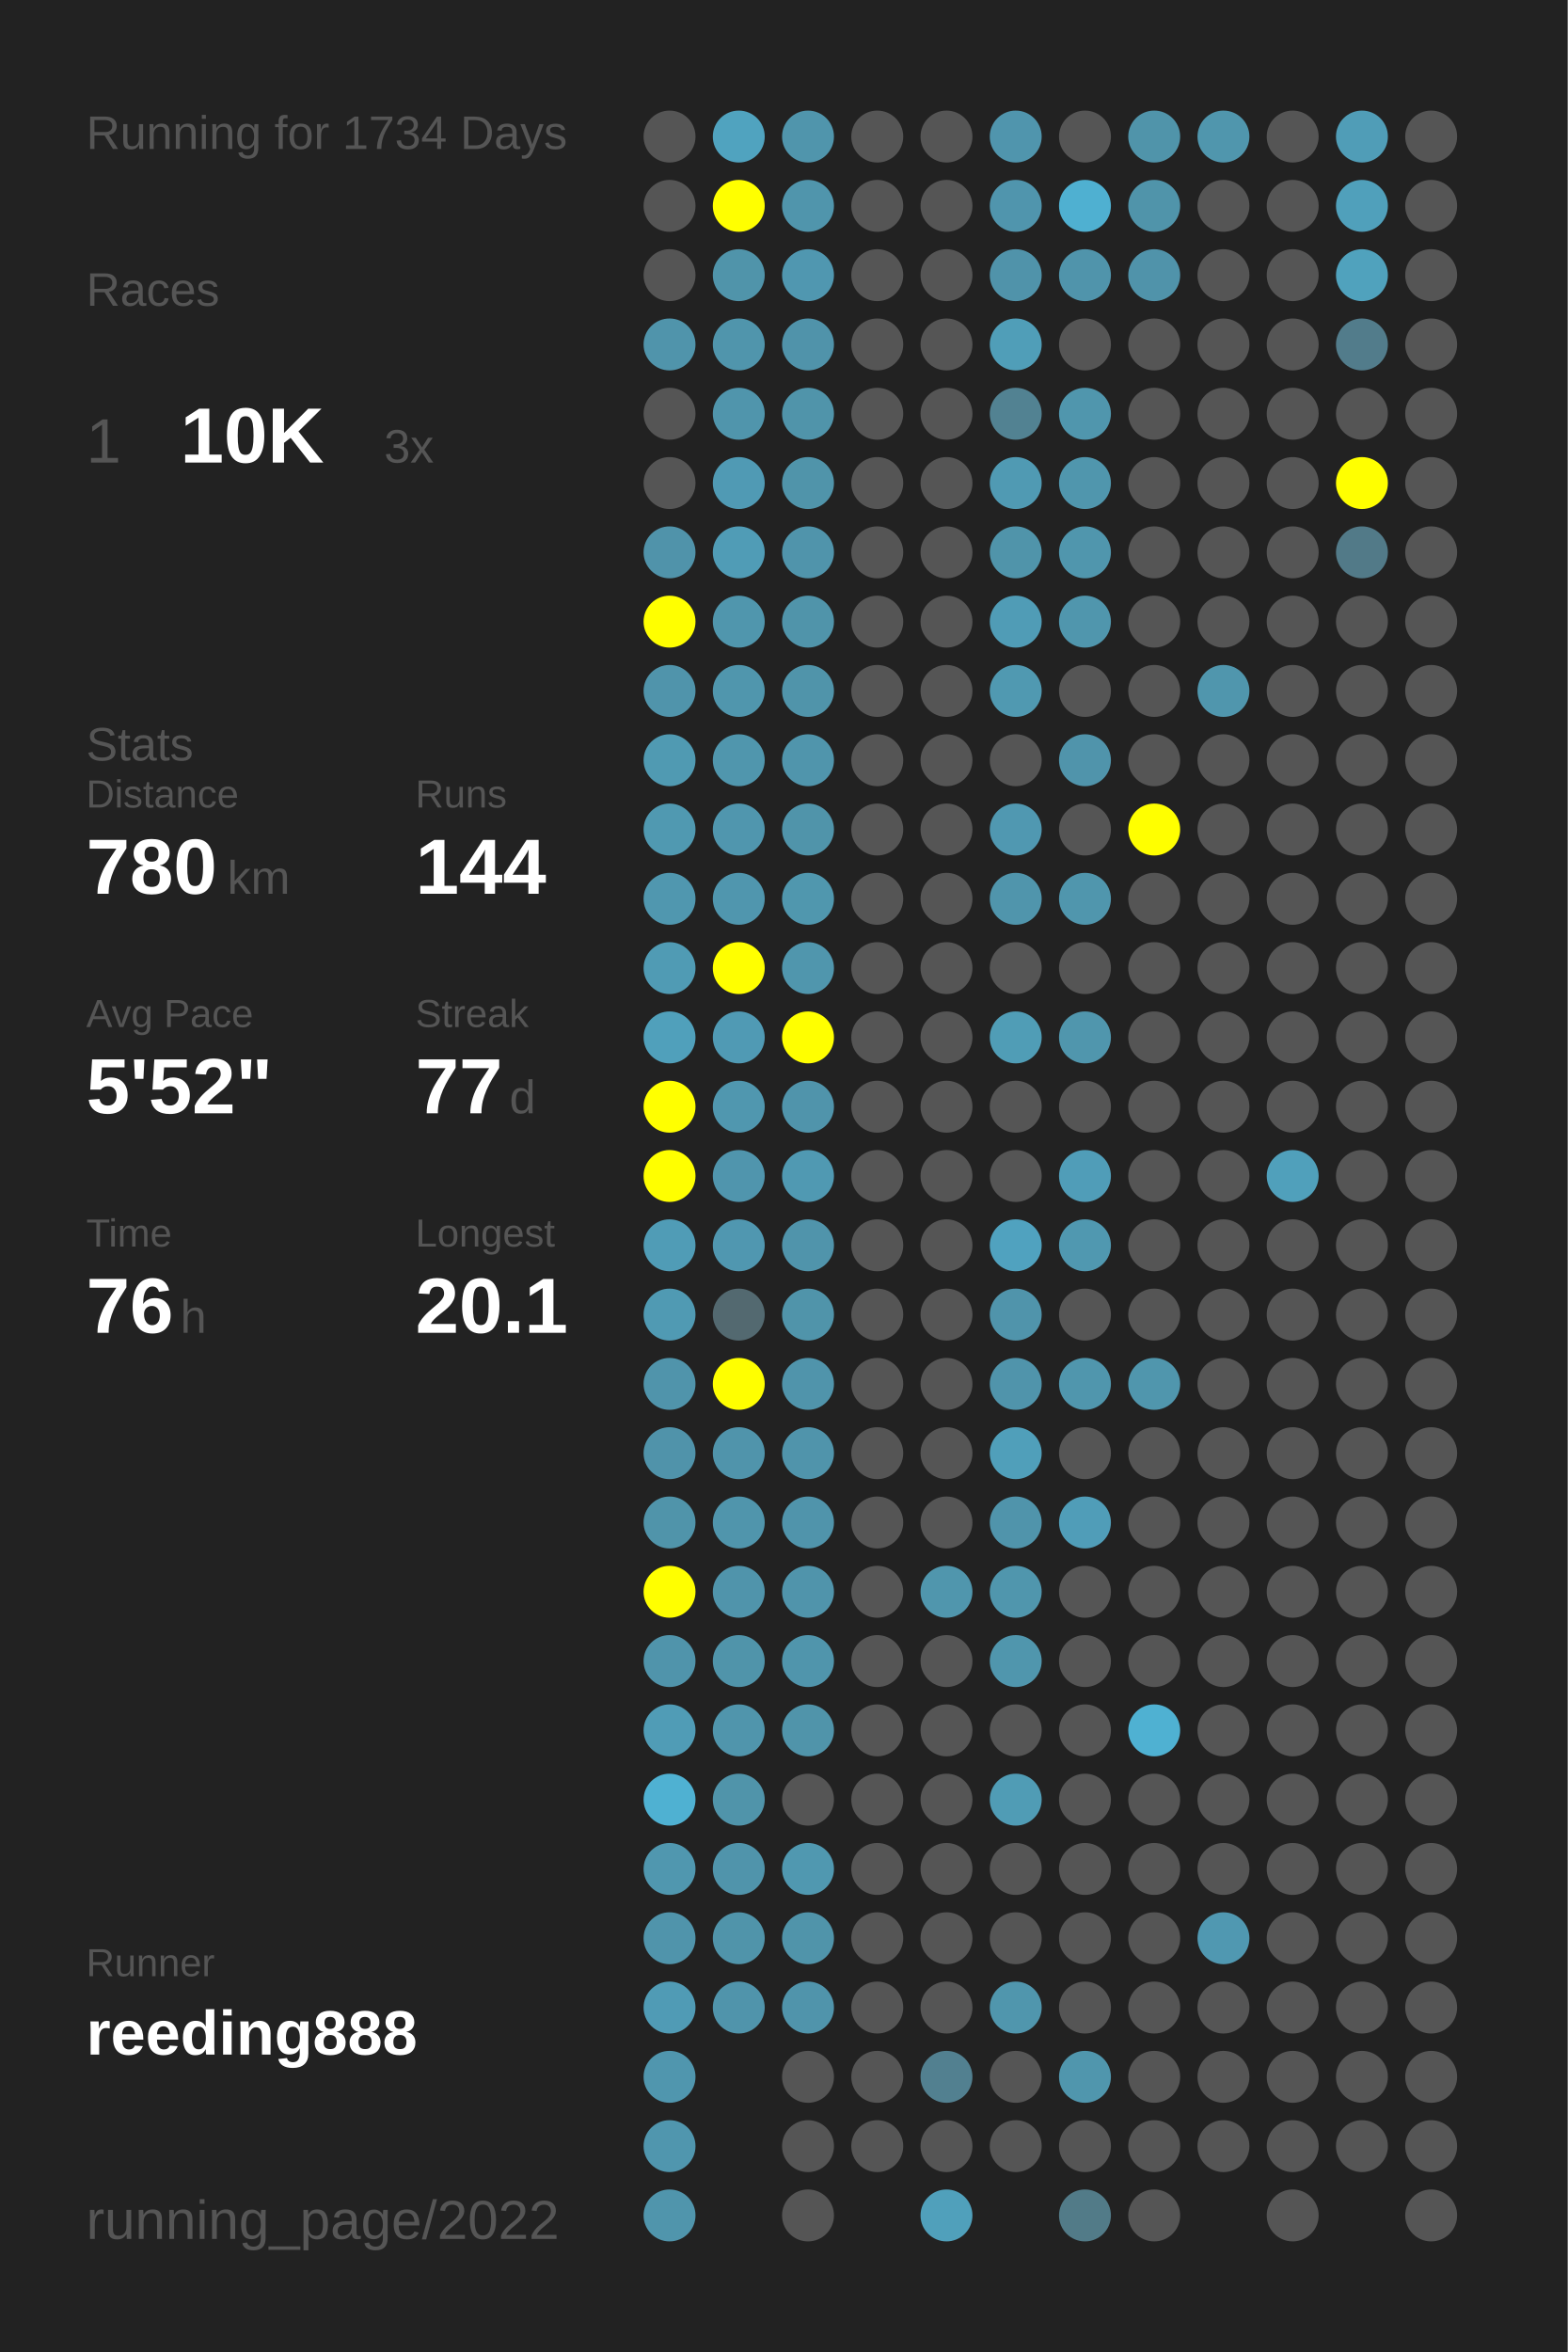
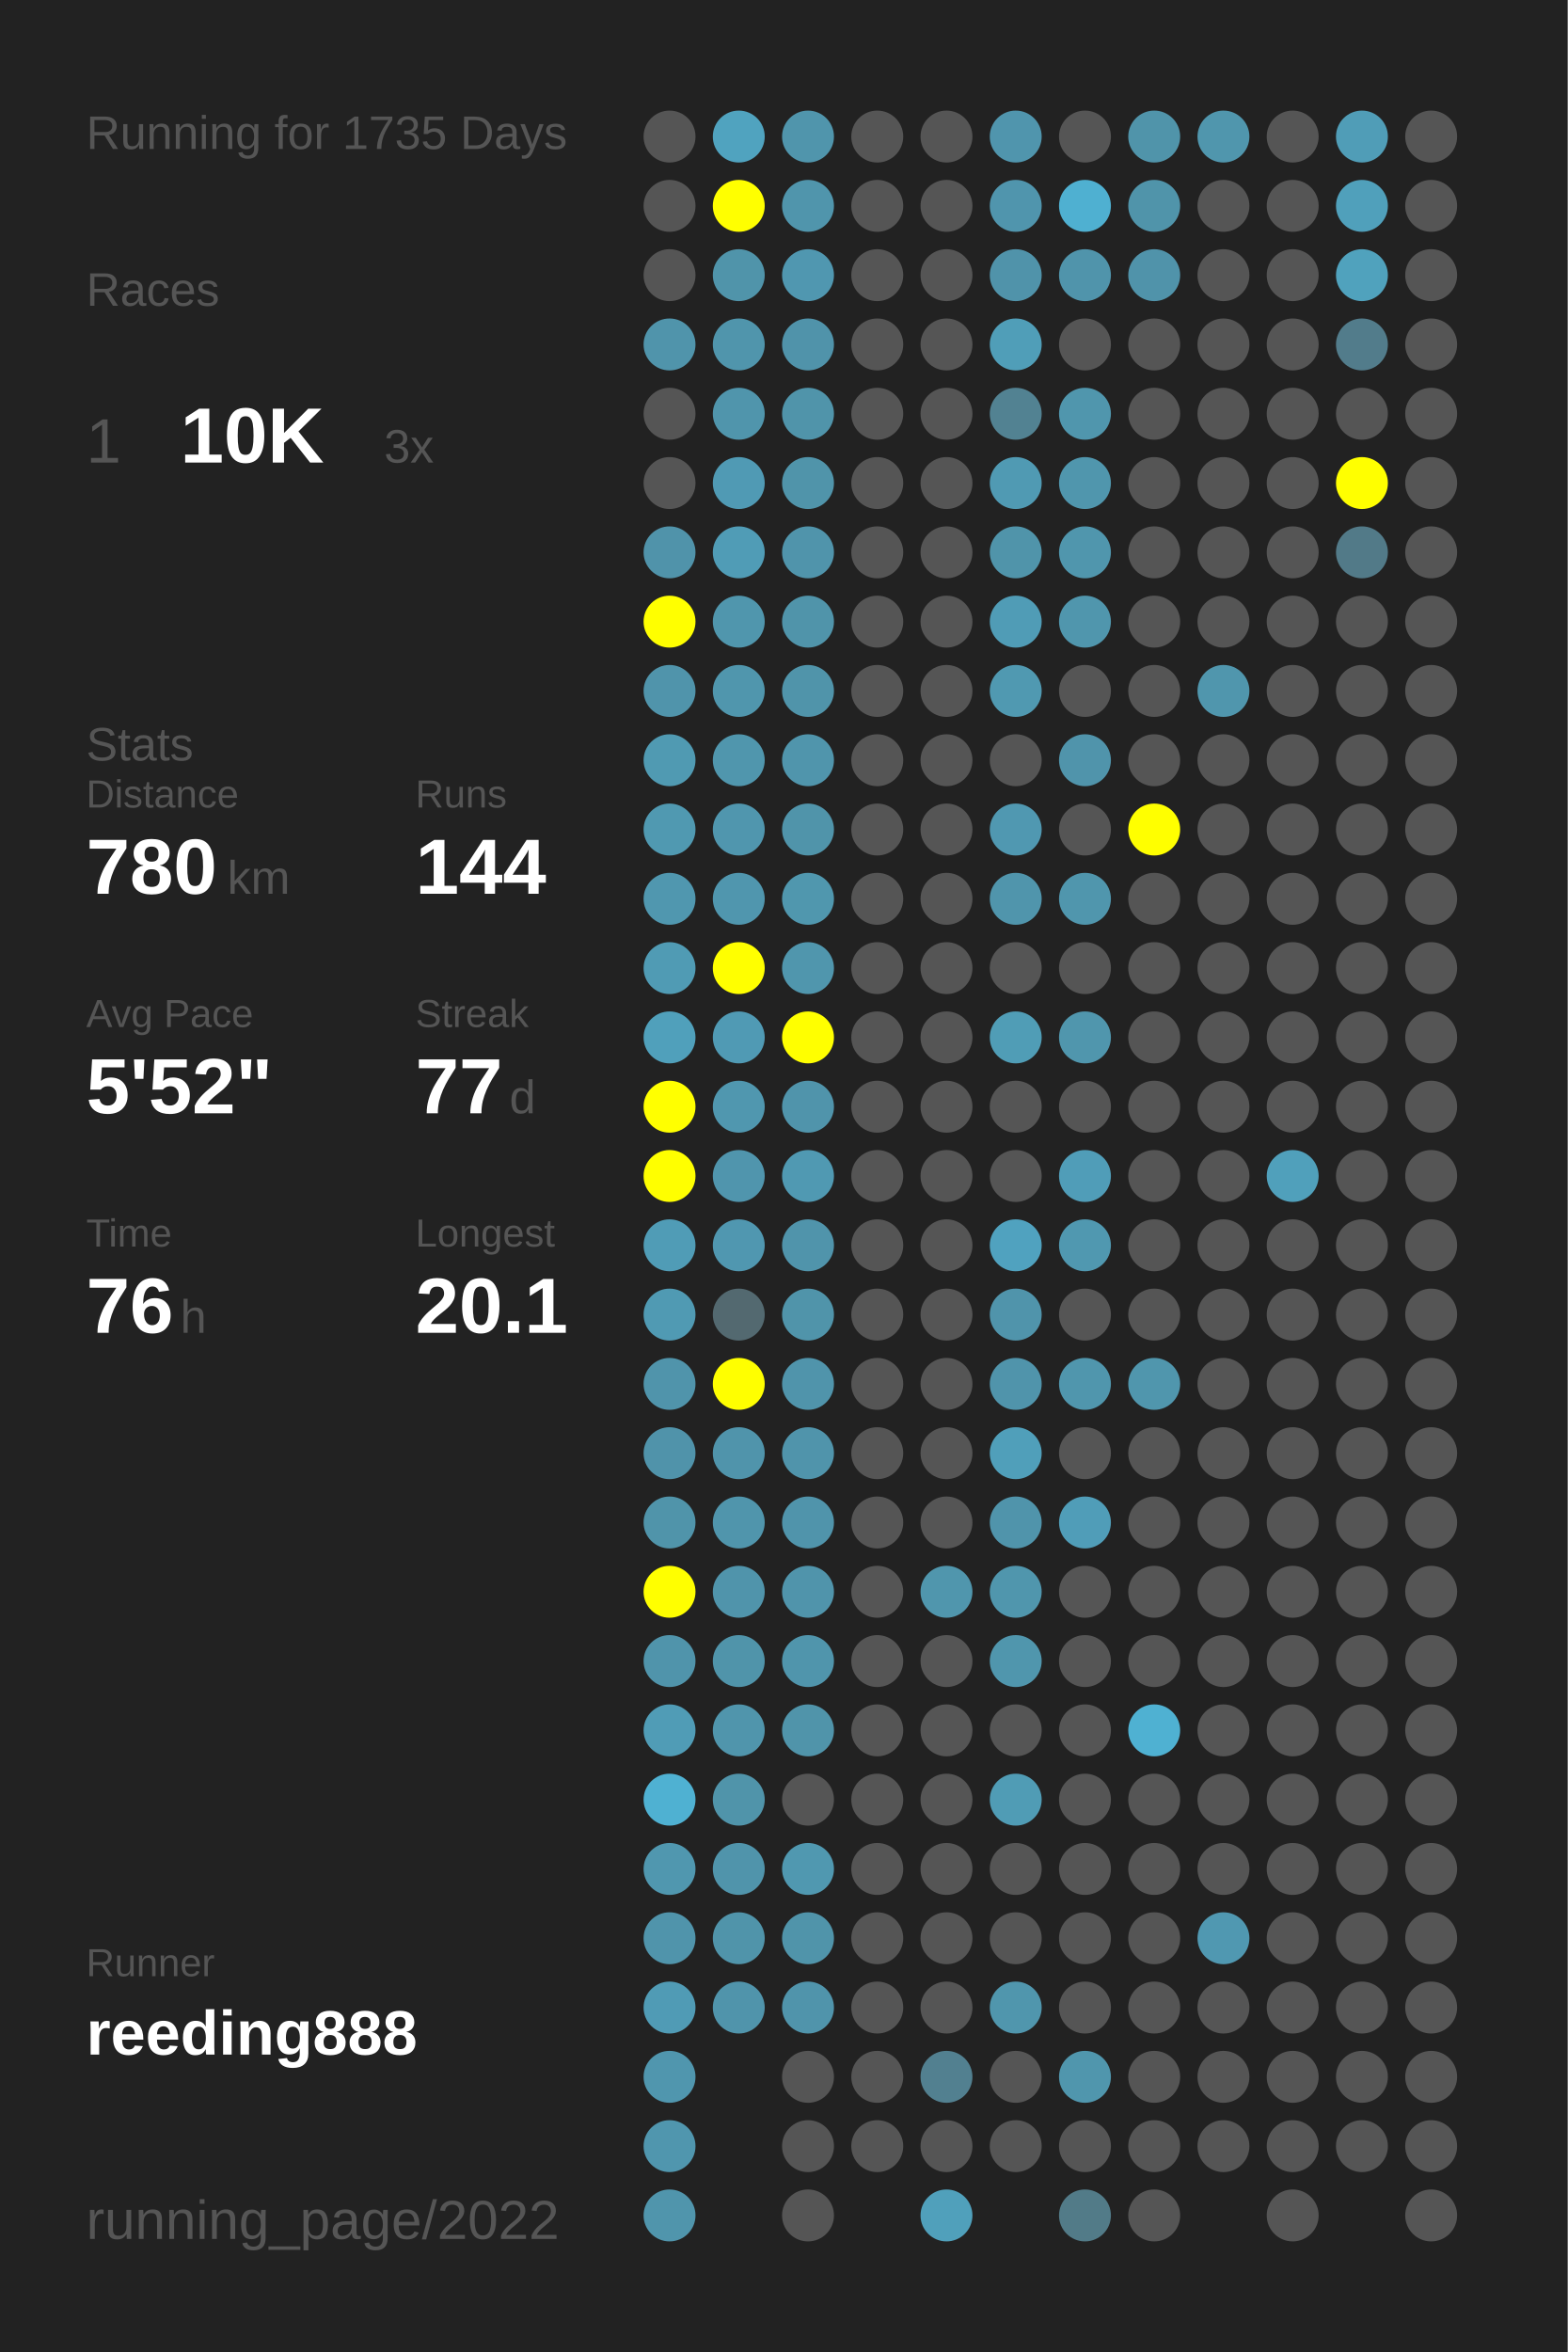
<svg xmlns="http://www.w3.org/2000/svg" baseProfile="full" height="300mm" version="1.1" viewBox="0,0,200,300" width="200mm">
  <defs />
  <rect fill="#222222" height="300" width="200" x="0" y="0" />
-   <text fill="#555555" style="font-size:6px; font-family:Arial;" x="11" y="19">Running for 1734 Days</text>
+   <text fill="#555555" style="font-size:6px; font-family:Arial;" x="11" y="19">Running for 1735 Days</text>
  <text fill="#555555" style="font-size:6px; font-family:Arial;" x="11" y="39">Races</text>
  <text fill="#555555" style="font-size:8px; font-family:Arial;" x="11" y="59">1</text>
  <text fill="#FFFFFF" style="font-size:10px; font-family:Arial; font-weight:bold;" x="23" y="59">10K</text>
  <text fill="#555555" style="font-size:6px; font-family:Arial;" x="49" y="59">3x</text>
  <text fill="#555555" style="font-size:6px; font-family:Arial;" x="11" y="97">Stats</text>
  <text fill="#555555" style="font-size:5px; font-family:Arial;" x="11" y="103">Distance</text>
  <text fill="#FFFFFF" style="font-size:10px; font-family:Arial; font-weight:bold;" x="11" y="114">780</text>
  <text fill="#555555" style="font-size:6px; font-family:Arial;" x="29" y="114">km</text>
  <text fill="#555555" style="font-size:5px; font-family:Arial;" x="53" y="103">Runs</text>
  <text fill="#FFFFFF" style="font-size:10px; font-family:Arial; font-weight:bold;" x="53" y="114">144</text>
  <text fill="#555555" style="font-size:5px; font-family:Arial;" x="11" y="131">Avg Pace</text>
  <text fill="#FFFFFF" style="font-size:10px; font-family:Arial; font-weight:bold;" x="11" y="142">5'52"</text>
  <text fill="#555555" style="font-size:5px; font-family:Arial;" x="53" y="131">Streak</text>
  <text fill="#FFFFFF" style="font-size:10px; font-family:Arial; font-weight:bold;" x="53" y="142">77</text>
  <text fill="#555555" style="font-size:6px; font-family:Arial;" x="65" y="142">d</text>
  <text fill="#555555" style="font-size:5px; font-family:Arial;" x="11" y="159">Time</text>
  <text fill="#FFFFFF" style="font-size:10px; font-family:Arial; font-weight:bold;" x="11" y="170">76</text>
  <text fill="#555555" style="font-size:6px; font-family:Arial;" x="23" y="170">h</text>
  <text fill="#555555" style="font-size:5px; font-family:Arial;" x="53" y="159">Longest</text>
  <text fill="#FFFFFF" style="font-size:10px; font-family:Arial; font-weight:bold;" x="53" y="170">20.1</text>
  <text fill="#555555" style="font-size:5px; font-family:Arial;" x="11" y="252.065">Runner</text>
  <text fill="#FFFFFF" style="font-size:8px; font-family:Arial; font-weight:bold;" x="11" y="262.065">reeding888</text>
  <text fill="#555555" style="font-size:7px; font-family:Arial;" x="11" y="285.581">running_page/2022</text>
  <circle cx="85.417" cy="17.419" fill="#555555" r="3.312" />
  <circle cx="85.417" cy="26.258" fill="#555555" r="3.312" />
  <circle cx="85.417" cy="35.097" fill="#555555" r="3.312" />
  <circle cx="85.417" cy="43.935" fill="#5094ab" r="3.312" />
  <circle cx="85.417" cy="52.774" fill="#555555" r="3.312" />
  <circle cx="85.417" cy="61.613" fill="#555555" r="3.312" />
  <circle cx="85.417" cy="70.452" fill="#5093aa" r="3.312" />
  <circle cx="85.417" cy="79.29" fill="#FFFF00" r="3.312" />
  <circle cx="85.417" cy="88.129" fill="#5094ab" r="3.312" />
  <circle cx="85.417" cy="96.968" fill="#509ab2" r="3.312" />
  <circle cx="85.417" cy="105.806" fill="#5099b1" r="3.312" />
  <circle cx="85.417" cy="114.645" fill="#5097af" r="3.312" />
  <circle cx="85.417" cy="123.484" fill="#509bb4" r="3.312" />
  <circle cx="85.417" cy="132.323" fill="#50a0bb" r="3.312" />
  <circle cx="85.417" cy="141.161" fill="#FFFF00" r="3.312" />
  <circle cx="85.417" cy="150" fill="#FFFF00" r="3.312" />
  <circle cx="85.417" cy="158.839" fill="#509cb6" r="3.312" />
  <circle cx="85.417" cy="167.677" fill="#509ab3" r="3.312" />
  <circle cx="85.417" cy="176.516" fill="#5094ab" r="3.312" />
  <circle cx="85.417" cy="185.355" fill="#5093aa" r="3.312" />
  <circle cx="85.417" cy="194.194" fill="#5094aa" r="3.312" />
  <circle cx="85.417" cy="203.032" fill="#FFFF00" r="3.312" />
  <circle cx="85.417" cy="211.871" fill="#5094ab" r="3.312" />
  <circle cx="85.417" cy="220.71" fill="#509cb6" r="3.312" />
  <circle cx="85.417" cy="229.548" fill="#4fb1d2" r="3.312" />
  <circle cx="85.417" cy="238.387" fill="#5097af" r="3.312" />
  <circle cx="85.417" cy="247.226" fill="#5094ab" r="3.312" />
  <circle cx="85.417" cy="256.065" fill="#509bb5" r="3.312" />
  <circle cx="85.417" cy="264.903" fill="#5096ae" r="3.312" />
  <circle cx="85.417" cy="273.742" fill="#5096ae" r="3.312" />
  <circle cx="85.417" cy="282.581" fill="#5095ac" r="3.312" />
  <circle cx="94.25" cy="17.419" fill="#50a3bf" r="3.312" />
  <circle cx="94.25" cy="26.258" fill="#FFFF00" r="3.312" />
  <circle cx="94.25" cy="35.097" fill="#5094aa" r="3.312" />
  <circle cx="94.25" cy="43.935" fill="#5095ac" r="3.312" />
  <circle cx="94.25" cy="52.774" fill="#5095ac" r="3.312" />
  <circle cx="94.25" cy="61.613" fill="#509ab4" r="3.312" />
  <circle cx="94.25" cy="70.452" fill="#509cb6" r="3.312" />
  <circle cx="94.25" cy="79.29" fill="#5096ad" r="3.312" />
  <circle cx="94.25" cy="88.129" fill="#5096ad" r="3.312" />
  <circle cx="94.25" cy="96.968" fill="#5096ad" r="3.312" />
  <circle cx="94.25" cy="105.806" fill="#5096ae" r="3.312" />
  <circle cx="94.25" cy="114.645" fill="#5096ae" r="3.312" />
  <circle cx="94.25" cy="123.484" fill="#FFFF00" r="3.312" />
  <circle cx="94.25" cy="132.323" fill="#509ab4" r="3.312" />
  <circle cx="94.25" cy="141.161" fill="#5097af" r="3.312" />
  <circle cx="94.25" cy="150" fill="#5095ad" r="3.312" />
  <circle cx="94.25" cy="158.839" fill="#5097b0" r="3.312" />
  <circle cx="94.25" cy="167.677" fill="#536970" r="3.312" />
  <circle cx="94.25" cy="176.516" fill="#FFFF00" r="3.312" />
  <circle cx="94.25" cy="185.355" fill="#5094ab" r="3.312" />
  <circle cx="94.25" cy="194.194" fill="#5095ac" r="3.312" />
  <circle cx="94.25" cy="203.032" fill="#5094ab" r="3.312" />
  <circle cx="94.25" cy="211.871" fill="#5094aa" r="3.312" />
  <circle cx="94.25" cy="220.71" fill="#5095ac" r="3.312" />
  <circle cx="94.25" cy="229.548" fill="#5094aa" r="3.312" />
  <circle cx="94.25" cy="238.387" fill="#5094ab" r="3.312" />
  <circle cx="94.25" cy="247.226" fill="#5094aa" r="3.312" />
  <circle cx="94.25" cy="256.065" fill="#5094ab" r="3.312" />
  <circle cx="103.083" cy="17.419" fill="#5095ac" r="3.312" />
  <circle cx="103.083" cy="26.258" fill="#5095ac" r="3.312" />
  <circle cx="103.083" cy="35.097" fill="#5097b0" r="3.312" />
  <circle cx="103.083" cy="43.935" fill="#5093aa" r="3.312" />
  <circle cx="103.083" cy="52.774" fill="#5094aa" r="3.312" />
  <circle cx="103.083" cy="61.613" fill="#5094aa" r="3.312" />
  <circle cx="103.083" cy="70.452" fill="#5094ab" r="3.312" />
  <circle cx="103.083" cy="79.29" fill="#5094aa" r="3.312" />
  <circle cx="103.083" cy="88.129" fill="#5094aa" r="3.312" />
  <circle cx="103.083" cy="96.968" fill="#5095ac" r="3.312" />
  <circle cx="103.083" cy="105.806" fill="#5094aa" r="3.312" />
  <circle cx="103.083" cy="114.645" fill="#5097ae" r="3.312" />
  <circle cx="103.083" cy="123.484" fill="#5096ad" r="3.312" />
  <circle cx="103.083" cy="132.323" fill="#FFFF00" r="3.312" />
  <circle cx="103.083" cy="141.161" fill="#5094ab" r="3.312" />
  <circle cx="103.083" cy="150" fill="#5099b2" r="3.312" />
  <circle cx="103.083" cy="158.839" fill="#5094ab" r="3.312" />
  <circle cx="103.083" cy="167.677" fill="#5094aa" r="3.312" />
  <circle cx="103.083" cy="176.516" fill="#5094ab" r="3.312" />
  <circle cx="103.083" cy="185.355" fill="#5094ab" r="3.312" />
  <circle cx="103.083" cy="194.194" fill="#5094ab" r="3.312" />
  <circle cx="103.083" cy="203.032" fill="#5094ab" r="3.312" />
  <circle cx="103.083" cy="211.871" fill="#5095ac" r="3.312" />
  <circle cx="103.083" cy="220.71" fill="#5094aa" r="3.312" />
  <circle cx="103.083" cy="229.548" fill="#555555" r="3.312" />
  <circle cx="103.083" cy="238.387" fill="#5098b0" r="3.312" />
  <circle cx="103.083" cy="247.226" fill="#5094aa" r="3.312" />
  <circle cx="103.083" cy="256.065" fill="#5094ab" r="3.312" />
  <circle cx="103.083" cy="264.903" fill="#555555" r="3.312" />
  <circle cx="103.083" cy="273.742" fill="#555555" r="3.312" />
  <circle cx="103.083" cy="282.581" fill="#555555" r="3.312" />
  <circle cx="111.917" cy="17.419" fill="#555555" r="3.312" />
  <circle cx="111.917" cy="26.258" fill="#555555" r="3.312" />
  <circle cx="111.917" cy="35.097" fill="#555555" r="3.312" />
  <circle cx="111.917" cy="43.935" fill="#555555" r="3.312" />
  <circle cx="111.917" cy="52.774" fill="#555555" r="3.312" />
  <circle cx="111.917" cy="61.613" fill="#555555" r="3.312" />
  <circle cx="111.917" cy="70.452" fill="#555555" r="3.312" />
  <circle cx="111.917" cy="79.29" fill="#555555" r="3.312" />
  <circle cx="111.917" cy="88.129" fill="#555555" r="3.312" />
  <circle cx="111.917" cy="96.968" fill="#555555" r="3.312" />
  <circle cx="111.917" cy="105.806" fill="#555555" r="3.312" />
  <circle cx="111.917" cy="114.645" fill="#555555" r="3.312" />
  <circle cx="111.917" cy="123.484" fill="#555555" r="3.312" />
  <circle cx="111.917" cy="132.323" fill="#555555" r="3.312" />
  <circle cx="111.917" cy="141.161" fill="#555555" r="3.312" />
  <circle cx="111.917" cy="150" fill="#555555" r="3.312" />
  <circle cx="111.917" cy="158.839" fill="#555555" r="3.312" />
  <circle cx="111.917" cy="167.677" fill="#555555" r="3.312" />
  <circle cx="111.917" cy="176.516" fill="#555555" r="3.312" />
  <circle cx="111.917" cy="185.355" fill="#555555" r="3.312" />
  <circle cx="111.917" cy="194.194" fill="#555555" r="3.312" />
  <circle cx="111.917" cy="203.032" fill="#555555" r="3.312" />
  <circle cx="111.917" cy="211.871" fill="#555555" r="3.312" />
  <circle cx="111.917" cy="220.71" fill="#555555" r="3.312" />
  <circle cx="111.917" cy="229.548" fill="#555555" r="3.312" />
  <circle cx="111.917" cy="238.387" fill="#555555" r="3.312" />
  <circle cx="111.917" cy="247.226" fill="#555555" r="3.312" />
  <circle cx="111.917" cy="256.065" fill="#555555" r="3.312" />
  <circle cx="111.917" cy="264.903" fill="#555555" r="3.312" />
  <circle cx="111.917" cy="273.742" fill="#555555" r="3.312" />
  <circle cx="120.75" cy="17.419" fill="#555555" r="3.312" />
  <circle cx="120.75" cy="26.258" fill="#555555" r="3.312" />
  <circle cx="120.75" cy="35.097" fill="#555555" r="3.312" />
  <circle cx="120.75" cy="43.935" fill="#555555" r="3.312" />
  <circle cx="120.75" cy="52.774" fill="#555555" r="3.312" />
  <circle cx="120.75" cy="61.613" fill="#555555" r="3.312" />
  <circle cx="120.75" cy="70.452" fill="#555555" r="3.312" />
  <circle cx="120.75" cy="79.29" fill="#555555" r="3.312" />
  <circle cx="120.75" cy="88.129" fill="#555555" r="3.312" />
  <circle cx="120.75" cy="96.968" fill="#555555" r="3.312" />
  <circle cx="120.75" cy="105.806" fill="#555555" r="3.312" />
  <circle cx="120.75" cy="114.645" fill="#555555" r="3.312" />
  <circle cx="120.75" cy="123.484" fill="#555555" r="3.312" />
  <circle cx="120.75" cy="132.323" fill="#555555" r="3.312" />
  <circle cx="120.75" cy="141.161" fill="#555555" r="3.312" />
  <circle cx="120.75" cy="150" fill="#555555" r="3.312" />
  <circle cx="120.75" cy="158.839" fill="#555555" r="3.312" />
  <circle cx="120.75" cy="167.677" fill="#555555" r="3.312" />
  <circle cx="120.75" cy="176.516" fill="#555555" r="3.312" />
  <circle cx="120.75" cy="185.355" fill="#555555" r="3.312" />
  <circle cx="120.75" cy="194.194" fill="#555555" r="3.312" />
  <circle cx="120.75" cy="203.032" fill="#5096ad" r="3.312" />
  <circle cx="120.75" cy="211.871" fill="#555555" r="3.312" />
  <circle cx="120.75" cy="220.71" fill="#555555" r="3.312" />
  <circle cx="120.75" cy="229.548" fill="#555555" r="3.312" />
  <circle cx="120.75" cy="238.387" fill="#555555" r="3.312" />
  <circle cx="120.75" cy="247.226" fill="#555555" r="3.312" />
  <circle cx="120.75" cy="256.065" fill="#555555" r="3.312" />
  <circle cx="120.75" cy="264.903" fill="#528090" r="3.312" />
  <circle cx="120.75" cy="273.742" fill="#555555" r="3.312" />
  <circle cx="120.75" cy="282.581" fill="#50a0bb" r="3.312" />
  <circle cx="129.583" cy="17.419" fill="#5095ad" r="3.312" />
  <circle cx="129.583" cy="26.258" fill="#5095ad" r="3.312" />
  <circle cx="129.583" cy="35.097" fill="#5093aa" r="3.312" />
  <circle cx="129.583" cy="43.935" fill="#509eb8" r="3.312" />
  <circle cx="129.583" cy="52.774" fill="#528292" r="3.312" />
  <circle cx="129.583" cy="61.613" fill="#509ab3" r="3.312" />
  <circle cx="129.583" cy="70.452" fill="#5094aa" r="3.312" />
  <circle cx="129.583" cy="79.29" fill="#509cb6" r="3.312" />
  <circle cx="129.583" cy="88.129" fill="#5099b1" r="3.312" />
  <circle cx="129.583" cy="96.968" fill="#555555" r="3.312" />
  <circle cx="129.583" cy="105.806" fill="#5098b1" r="3.312" />
  <circle cx="129.583" cy="114.645" fill="#5095ac" r="3.312" />
  <circle cx="129.583" cy="123.484" fill="#555555" r="3.312" />
  <circle cx="129.583" cy="132.323" fill="#509db6" r="3.312" />
  <circle cx="129.583" cy="141.161" fill="#555555" r="3.312" />
  <circle cx="129.583" cy="150" fill="#555555" r="3.312" />
  <circle cx="129.583" cy="158.839" fill="#50a2bf" r="3.312" />
  <circle cx="129.583" cy="167.677" fill="#5094ab" r="3.312" />
  <circle cx="129.583" cy="176.516" fill="#5094ab" r="3.312" />
  <circle cx="129.583" cy="185.355" fill="#509fba" r="3.312" />
  <circle cx="129.583" cy="194.194" fill="#5094ab" r="3.312" />
  <circle cx="129.583" cy="203.032" fill="#5096ad" r="3.312" />
  <circle cx="129.583" cy="211.871" fill="#5096ad" r="3.312" />
  <circle cx="129.583" cy="220.71" fill="#555555" r="3.312" />
  <circle cx="129.583" cy="229.548" fill="#509cb5" r="3.312" />
  <circle cx="129.583" cy="238.387" fill="#555555" r="3.312" />
  <circle cx="129.583" cy="247.226" fill="#555555" r="3.312" />
  <circle cx="129.583" cy="256.065" fill="#5096ad" r="3.312" />
  <circle cx="129.583" cy="264.903" fill="#555555" r="3.312" />
  <circle cx="129.583" cy="273.742" fill="#555555" r="3.312" />
  <circle cx="138.417" cy="17.419" fill="#555555" r="3.312" />
  <circle cx="138.417" cy="26.258" fill="#4fb0d1" r="3.312" />
  <circle cx="138.417" cy="35.097" fill="#5094ab" r="3.312" />
  <circle cx="138.417" cy="43.935" fill="#555555" r="3.312" />
  <circle cx="138.417" cy="52.774" fill="#5096ad" r="3.312" />
  <circle cx="138.417" cy="61.613" fill="#5096ad" r="3.312" />
  <circle cx="138.417" cy="70.452" fill="#5096ad" r="3.312" />
  <circle cx="138.417" cy="79.29" fill="#5096ad" r="3.312" />
  <circle cx="138.417" cy="88.129" fill="#555555" r="3.312" />
  <circle cx="138.417" cy="96.968" fill="#5094ab" r="3.312" />
  <circle cx="138.417" cy="105.806" fill="#555555" r="3.312" />
  <circle cx="138.417" cy="114.645" fill="#5096ad" r="3.312" />
  <circle cx="138.417" cy="123.484" fill="#555555" r="3.312" />
  <circle cx="138.417" cy="132.323" fill="#5096ad" r="3.312" />
  <circle cx="138.417" cy="141.161" fill="#555555" r="3.312" />
  <circle cx="138.417" cy="150" fill="#509db8" r="3.312" />
  <circle cx="138.417" cy="158.839" fill="#5098b0" r="3.312" />
  <circle cx="138.417" cy="167.677" fill="#555555" r="3.312" />
  <circle cx="138.417" cy="176.516" fill="#5096ad" r="3.312" />
  <circle cx="138.417" cy="185.355" fill="#555555" r="3.312" />
  <circle cx="138.417" cy="194.194" fill="#509db8" r="3.312" />
  <circle cx="138.417" cy="203.032" fill="#555555" r="3.312" />
  <circle cx="138.417" cy="211.871" fill="#555555" r="3.312" />
  <circle cx="138.417" cy="220.71" fill="#555555" r="3.312" />
  <circle cx="138.417" cy="229.548" fill="#555555" r="3.312" />
  <circle cx="138.417" cy="238.387" fill="#555555" r="3.312" />
  <circle cx="138.417" cy="247.226" fill="#555555" r="3.312" />
  <circle cx="138.417" cy="256.065" fill="#555555" r="3.312" />
  <circle cx="138.417" cy="264.903" fill="#5096ad" r="3.312" />
  <circle cx="138.417" cy="273.742" fill="#555555" r="3.312" />
  <circle cx="138.417" cy="282.581" fill="#527b88" r="3.312" />
  <circle cx="147.25" cy="17.419" fill="#5094aa" r="3.312" />
  <circle cx="147.25" cy="26.258" fill="#5094aa" r="3.312" />
  <circle cx="147.25" cy="35.097" fill="#5093aa" r="3.312" />
  <circle cx="147.25" cy="43.935" fill="#555555" r="3.312" />
  <circle cx="147.25" cy="52.774" fill="#555555" r="3.312" />
  <circle cx="147.25" cy="61.613" fill="#555555" r="3.312" />
  <circle cx="147.25" cy="70.452" fill="#555555" r="3.312" />
  <circle cx="147.25" cy="79.29" fill="#555555" r="3.312" />
  <circle cx="147.25" cy="88.129" fill="#555555" r="3.312" />
  <circle cx="147.25" cy="96.968" fill="#555555" r="3.312" />
  <circle cx="147.25" cy="105.806" fill="#FFFF00" r="3.312" />
  <circle cx="147.25" cy="114.645" fill="#555555" r="3.312" />
  <circle cx="147.25" cy="123.484" fill="#555555" r="3.312" />
  <circle cx="147.25" cy="132.323" fill="#555555" r="3.312" />
  <circle cx="147.25" cy="141.161" fill="#555555" r="3.312" />
  <circle cx="147.25" cy="150" fill="#555555" r="3.312" />
  <circle cx="147.25" cy="158.839" fill="#555555" r="3.312" />
  <circle cx="147.25" cy="167.677" fill="#555555" r="3.312" />
  <circle cx="147.25" cy="176.516" fill="#5096ad" r="3.312" />
  <circle cx="147.25" cy="185.355" fill="#555555" r="3.312" />
  <circle cx="147.25" cy="194.194" fill="#555555" r="3.312" />
  <circle cx="147.25" cy="203.032" fill="#555555" r="3.312" />
  <circle cx="147.25" cy="211.871" fill="#555555" r="3.312" />
  <circle cx="147.25" cy="220.71" fill="#4fb1d2" r="3.312" />
  <circle cx="147.25" cy="229.548" fill="#555555" r="3.312" />
  <circle cx="147.25" cy="238.387" fill="#555555" r="3.312" />
  <circle cx="147.25" cy="247.226" fill="#555555" r="3.312" />
  <circle cx="147.25" cy="256.065" fill="#555555" r="3.312" />
  <circle cx="147.25" cy="264.903" fill="#555555" r="3.312" />
  <circle cx="147.25" cy="273.742" fill="#555555" r="3.312" />
  <circle cx="147.25" cy="282.581" fill="#555555" r="3.312" />
  <circle cx="156.083" cy="17.419" fill="#5096ad" r="3.312" />
  <circle cx="156.083" cy="26.258" fill="#555555" r="3.312" />
  <circle cx="156.083" cy="35.097" fill="#555555" r="3.312" />
  <circle cx="156.083" cy="43.935" fill="#555555" r="3.312" />
  <circle cx="156.083" cy="52.774" fill="#555555" r="3.312" />
  <circle cx="156.083" cy="61.613" fill="#555555" r="3.312" />
  <circle cx="156.083" cy="70.452" fill="#555555" r="3.312" />
  <circle cx="156.083" cy="79.29" fill="#555555" r="3.312" />
  <circle cx="156.083" cy="88.129" fill="#5096ad" r="3.312" />
  <circle cx="156.083" cy="96.968" fill="#555555" r="3.312" />
  <circle cx="156.083" cy="105.806" fill="#555555" r="3.312" />
  <circle cx="156.083" cy="114.645" fill="#555555" r="3.312" />
  <circle cx="156.083" cy="123.484" fill="#555555" r="3.312" />
  <circle cx="156.083" cy="132.323" fill="#555555" r="3.312" />
  <circle cx="156.083" cy="141.161" fill="#555555" r="3.312" />
  <circle cx="156.083" cy="150" fill="#555555" r="3.312" />
  <circle cx="156.083" cy="158.839" fill="#555555" r="3.312" />
  <circle cx="156.083" cy="167.677" fill="#555555" r="3.312" />
  <circle cx="156.083" cy="176.516" fill="#555555" r="3.312" />
  <circle cx="156.083" cy="185.355" fill="#555555" r="3.312" />
  <circle cx="156.083" cy="194.194" fill="#555555" r="3.312" />
  <circle cx="156.083" cy="203.032" fill="#555555" r="3.312" />
  <circle cx="156.083" cy="211.871" fill="#555555" r="3.312" />
  <circle cx="156.083" cy="220.71" fill="#555555" r="3.312" />
  <circle cx="156.083" cy="229.548" fill="#555555" r="3.312" />
  <circle cx="156.083" cy="238.387" fill="#555555" r="3.312" />
  <circle cx="156.083" cy="247.226" fill="#5098b1" r="3.312" />
  <circle cx="156.083" cy="256.065" fill="#555555" r="3.312" />
  <circle cx="156.083" cy="264.903" fill="#555555" r="3.312" />
  <circle cx="156.083" cy="273.742" fill="#555555" r="3.312" />
  <circle cx="164.917" cy="17.419" fill="#555555" r="3.312" />
  <circle cx="164.917" cy="26.258" fill="#555555" r="3.312" />
  <circle cx="164.917" cy="35.097" fill="#555555" r="3.312" />
  <circle cx="164.917" cy="43.935" fill="#555555" r="3.312" />
  <circle cx="164.917" cy="52.774" fill="#555555" r="3.312" />
  <circle cx="164.917" cy="61.613" fill="#555555" r="3.312" />
  <circle cx="164.917" cy="70.452" fill="#555555" r="3.312" />
  <circle cx="164.917" cy="79.29" fill="#555555" r="3.312" />
  <circle cx="164.917" cy="88.129" fill="#555555" r="3.312" />
  <circle cx="164.917" cy="96.968" fill="#555555" r="3.312" />
  <circle cx="164.917" cy="105.806" fill="#555555" r="3.312" />
  <circle cx="164.917" cy="114.645" fill="#555555" r="3.312" />
  <circle cx="164.917" cy="123.484" fill="#555555" r="3.312" />
  <circle cx="164.917" cy="132.323" fill="#555555" r="3.312" />
  <circle cx="164.917" cy="141.161" fill="#555555" r="3.312" />
  <circle cx="164.917" cy="150" fill="#50a0bb" r="3.312" />
  <circle cx="164.917" cy="158.839" fill="#555555" r="3.312" />
  <circle cx="164.917" cy="167.677" fill="#555555" r="3.312" />
  <circle cx="164.917" cy="176.516" fill="#555555" r="3.312" />
  <circle cx="164.917" cy="185.355" fill="#555555" r="3.312" />
  <circle cx="164.917" cy="194.194" fill="#555555" r="3.312" />
  <circle cx="164.917" cy="203.032" fill="#555555" r="3.312" />
  <circle cx="164.917" cy="211.871" fill="#555555" r="3.312" />
  <circle cx="164.917" cy="220.71" fill="#555555" r="3.312" />
  <circle cx="164.917" cy="229.548" fill="#555555" r="3.312" />
  <circle cx="164.917" cy="238.387" fill="#555555" r="3.312" />
  <circle cx="164.917" cy="247.226" fill="#555555" r="3.312" />
  <circle cx="164.917" cy="256.065" fill="#555555" r="3.312" />
  <circle cx="164.917" cy="264.903" fill="#555555" r="3.312" />
  <circle cx="164.917" cy="273.742" fill="#555555" r="3.312" />
  <circle cx="164.917" cy="282.581" fill="#555555" r="3.312" />
  <circle cx="173.75" cy="17.419" fill="#509db7" r="3.312" />
  <circle cx="173.75" cy="26.258" fill="#50a0bb" r="3.312" />
  <circle cx="173.75" cy="35.097" fill="#50a2bd" r="3.312" />
  <circle cx="173.75" cy="43.935" fill="#527c8b" r="3.312" />
  <circle cx="173.75" cy="52.774" fill="#555555" r="3.312" />
  <circle cx="173.75" cy="61.613" fill="#FFFF00" r="3.312" />
  <circle cx="173.75" cy="70.452" fill="#527a88" r="3.312" />
  <circle cx="173.75" cy="79.29" fill="#555555" r="3.312" />
  <circle cx="173.75" cy="88.129" fill="#555555" r="3.312" />
  <circle cx="173.75" cy="96.968" fill="#555555" r="3.312" />
  <circle cx="173.75" cy="105.806" fill="#555555" r="3.312" />
  <circle cx="173.75" cy="114.645" fill="#555555" r="3.312" />
  <circle cx="173.75" cy="123.484" fill="#555555" r="3.312" />
  <circle cx="173.75" cy="132.323" fill="#555555" r="3.312" />
  <circle cx="173.75" cy="141.161" fill="#555555" r="3.312" />
  <circle cx="173.75" cy="150" fill="#555555" r="3.312" />
  <circle cx="173.75" cy="158.839" fill="#555555" r="3.312" />
  <circle cx="173.75" cy="167.677" fill="#555555" r="3.312" />
  <circle cx="173.75" cy="176.516" fill="#555555" r="3.312" />
  <circle cx="173.75" cy="185.355" fill="#555555" r="3.312" />
  <circle cx="173.75" cy="194.194" fill="#555555" r="3.312" />
  <circle cx="173.75" cy="203.032" fill="#555555" r="3.312" />
  <circle cx="173.75" cy="211.871" fill="#555555" r="3.312" />
  <circle cx="173.75" cy="220.71" fill="#555555" r="3.312" />
  <circle cx="173.75" cy="229.548" fill="#555555" r="3.312" />
  <circle cx="173.75" cy="238.387" fill="#555555" r="3.312" />
  <circle cx="173.75" cy="247.226" fill="#555555" r="3.312" />
  <circle cx="173.75" cy="256.065" fill="#555555" r="3.312" />
  <circle cx="173.75" cy="264.903" fill="#555555" r="3.312" />
  <circle cx="173.75" cy="273.742" fill="#555555" r="3.312" />
  <circle cx="182.583" cy="17.419" fill="#555555" r="3.312" />
  <circle cx="182.583" cy="26.258" fill="#555555" r="3.312" />
  <circle cx="182.583" cy="35.097" fill="#555555" r="3.312" />
  <circle cx="182.583" cy="43.935" fill="#555555" r="3.312" />
  <circle cx="182.583" cy="52.774" fill="#555555" r="3.312" />
  <circle cx="182.583" cy="61.613" fill="#555555" r="3.312" />
  <circle cx="182.583" cy="70.452" fill="#555555" r="3.312" />
  <circle cx="182.583" cy="79.29" fill="#555555" r="3.312" />
  <circle cx="182.583" cy="88.129" fill="#555555" r="3.312" />
  <circle cx="182.583" cy="96.968" fill="#555555" r="3.312" />
  <circle cx="182.583" cy="105.806" fill="#555555" r="3.312" />
  <circle cx="182.583" cy="114.645" fill="#555555" r="3.312" />
  <circle cx="182.583" cy="123.484" fill="#555555" r="3.312" />
  <circle cx="182.583" cy="132.323" fill="#555555" r="3.312" />
  <circle cx="182.583" cy="141.161" fill="#555555" r="3.312" />
  <circle cx="182.583" cy="150" fill="#555555" r="3.312" />
  <circle cx="182.583" cy="158.839" fill="#555555" r="3.312" />
  <circle cx="182.583" cy="167.677" fill="#555555" r="3.312" />
  <circle cx="182.583" cy="176.516" fill="#555555" r="3.312" />
  <circle cx="182.583" cy="185.355" fill="#555555" r="3.312" />
  <circle cx="182.583" cy="194.194" fill="#555555" r="3.312" />
  <circle cx="182.583" cy="203.032" fill="#555555" r="3.312" />
  <circle cx="182.583" cy="211.871" fill="#555555" r="3.312" />
  <circle cx="182.583" cy="220.71" fill="#555555" r="3.312" />
  <circle cx="182.583" cy="229.548" fill="#555555" r="3.312" />
  <circle cx="182.583" cy="238.387" fill="#555555" r="3.312" />
  <circle cx="182.583" cy="247.226" fill="#555555" r="3.312" />
  <circle cx="182.583" cy="256.065" fill="#555555" r="3.312" />
  <circle cx="182.583" cy="264.903" fill="#555555" r="3.312" />
  <circle cx="182.583" cy="273.742" fill="#555555" r="3.312" />
  <circle cx="182.583" cy="282.581" fill="#555555" r="3.312" />
</svg>
